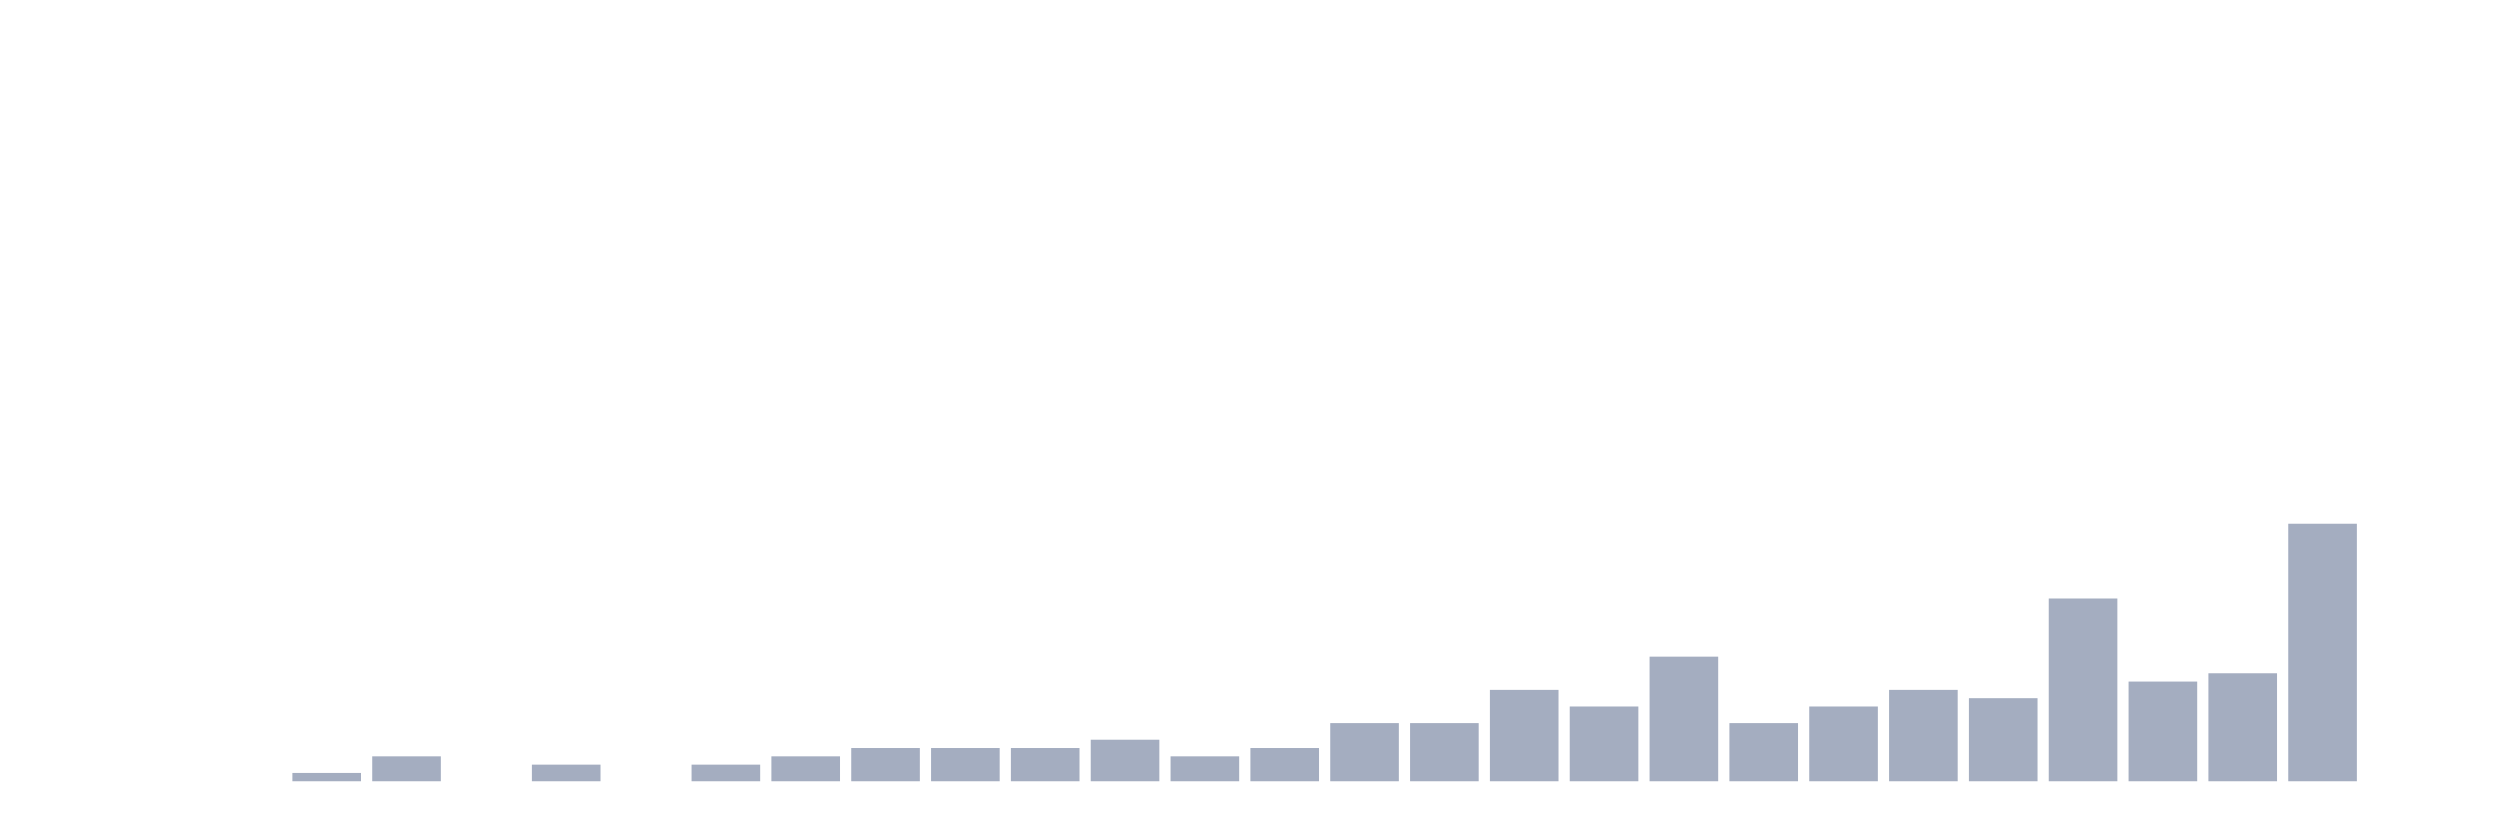
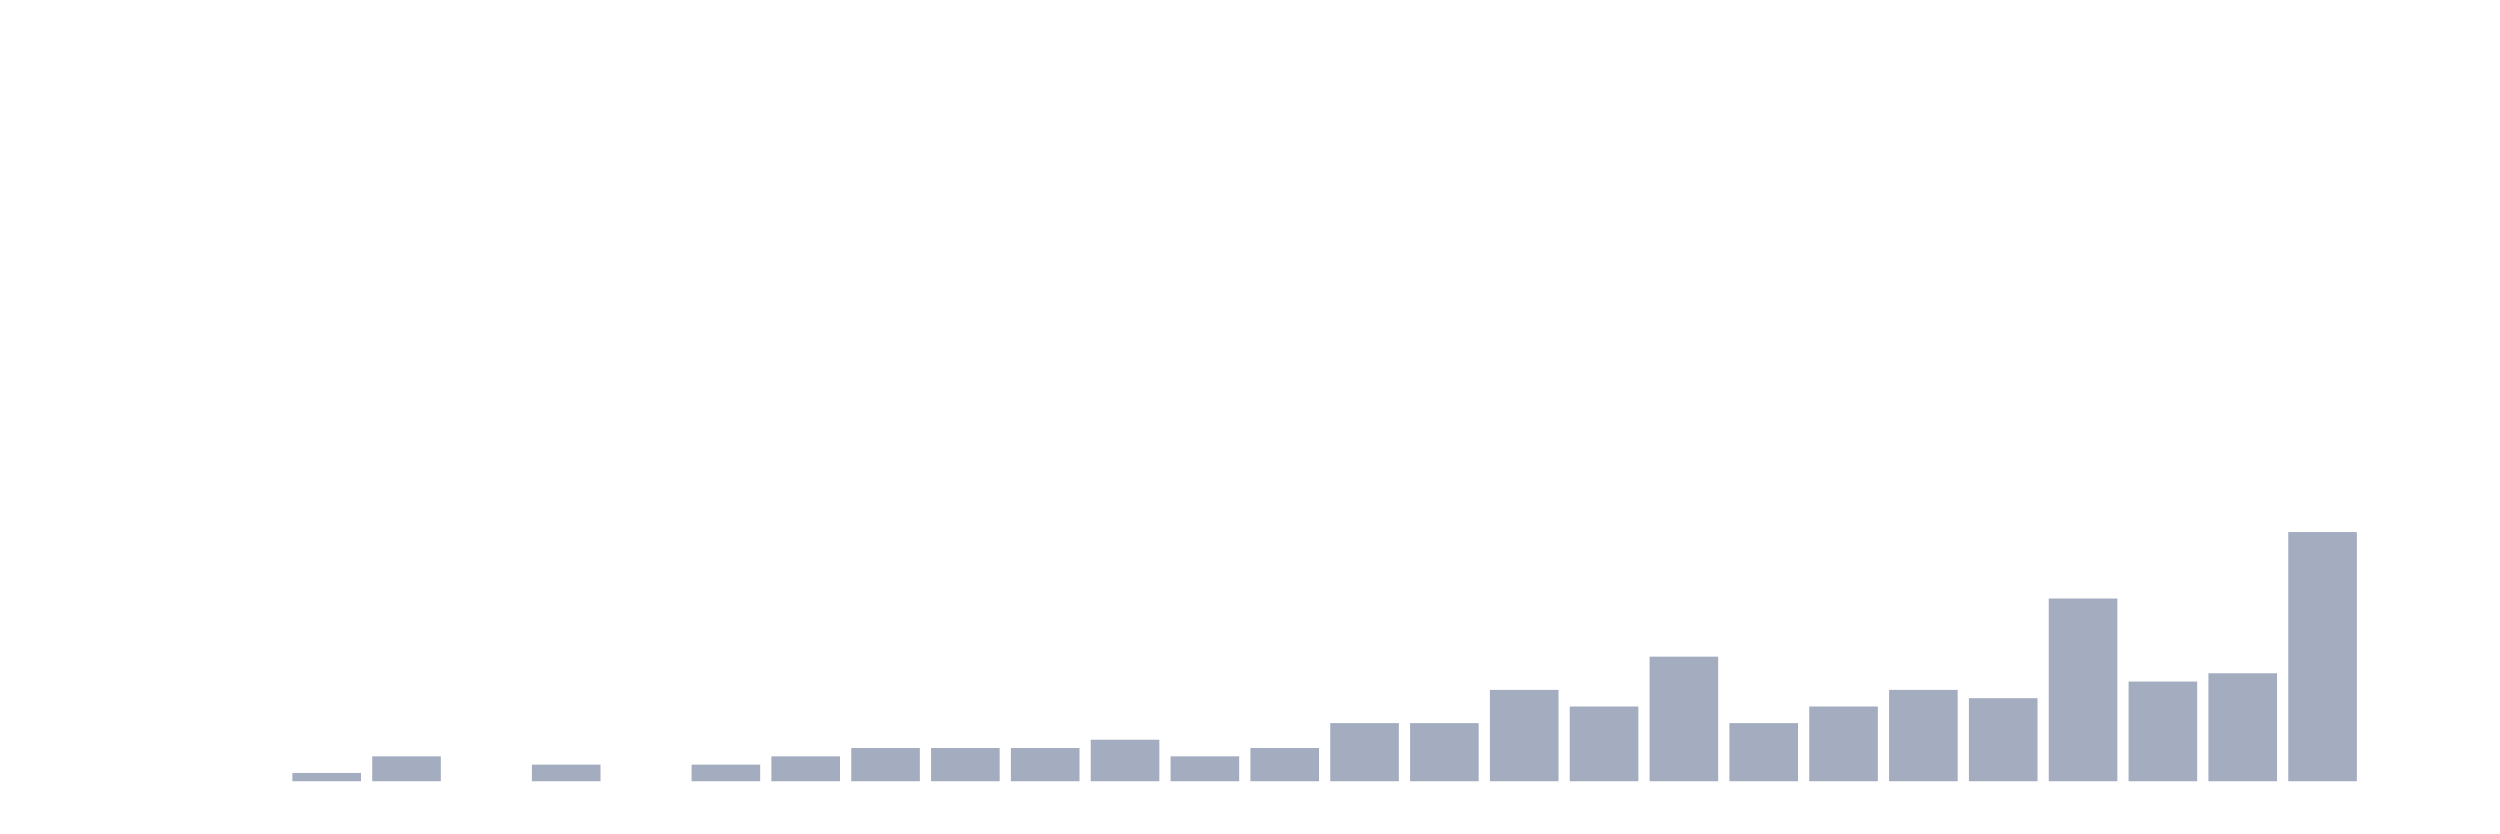
<svg xmlns="http://www.w3.org/2000/svg" viewBox="0 0 480 160">
  <g transform="translate(10,10)">
    <rect class="bar" x="0.153" width="13.175" y="140" height="0" fill="rgb(164,173,192)" />
    <rect class="bar" x="15.482" width="13.175" y="140" height="0" fill="rgb(164,173,192)" />
    <rect class="bar" x="30.81" width="13.175" y="140" height="0" fill="rgb(164,173,192)" />
    <rect class="bar" x="46.138" width="13.175" y="138.405" height="1.595" fill="rgb(164,173,192)" />
    <rect class="bar" x="61.466" width="13.175" y="135.215" height="4.785" fill="rgb(164,173,192)" />
    <rect class="bar" x="76.794" width="13.175" y="140" height="0" fill="rgb(164,173,192)" />
    <rect class="bar" x="92.123" width="13.175" y="136.81" height="3.19" fill="rgb(164,173,192)" />
    <rect class="bar" x="107.451" width="13.175" y="140" height="0" fill="rgb(164,173,192)" />
    <rect class="bar" x="122.779" width="13.175" y="136.81" height="3.19" fill="rgb(164,173,192)" />
    <rect class="bar" x="138.107" width="13.175" y="135.215" height="4.785" fill="rgb(164,173,192)" />
    <rect class="bar" x="153.436" width="13.175" y="133.62" height="6.38" fill="rgb(164,173,192)" />
    <rect class="bar" x="168.764" width="13.175" y="133.62" height="6.38" fill="rgb(164,173,192)" />
    <rect class="bar" x="184.092" width="13.175" y="133.62" height="6.38" fill="rgb(164,173,192)" />
    <rect class="bar" x="199.42" width="13.175" y="132.026" height="7.974" fill="rgb(164,173,192)" />
    <rect class="bar" x="214.748" width="13.175" y="135.215" height="4.785" fill="rgb(164,173,192)" />
    <rect class="bar" x="230.077" width="13.175" y="133.62" height="6.38" fill="rgb(164,173,192)" />
    <rect class="bar" x="245.405" width="13.175" y="128.836" height="11.164" fill="rgb(164,173,192)" />
    <rect class="bar" x="260.733" width="13.175" y="128.836" height="11.164" fill="rgb(164,173,192)" />
    <rect class="bar" x="276.061" width="13.175" y="122.456" height="17.544" fill="rgb(164,173,192)" />
    <rect class="bar" x="291.39" width="13.175" y="125.646" height="14.354" fill="rgb(164,173,192)" />
    <rect class="bar" x="306.718" width="13.175" y="116.077" height="23.923" fill="rgb(164,173,192)" />
    <rect class="bar" x="322.046" width="13.175" y="128.836" height="11.164" fill="rgb(164,173,192)" />
    <rect class="bar" x="337.374" width="13.175" y="125.646" height="14.354" fill="rgb(164,173,192)" />
    <rect class="bar" x="352.702" width="13.175" y="122.456" height="17.544" fill="rgb(164,173,192)" />
    <rect class="bar" x="368.031" width="13.175" y="124.051" height="15.949" fill="rgb(164,173,192)" />
    <rect class="bar" x="383.359" width="13.175" y="104.912" height="35.088" fill="rgb(164,173,192)" />
    <rect class="bar" x="398.687" width="13.175" y="120.861" height="19.139" fill="rgb(164,173,192)" />
    <rect class="bar" x="414.015" width="13.175" y="119.266" height="20.734" fill="rgb(164,173,192)" />
-     <rect class="bar" x="429.344" width="13.175" y="90.558" height="49.442" fill="rgb(164,173,192)" />
+     <rect class="bar" x="429.344" width="13.175" y="92.153" height="47.847" fill="rgb(164,173,192)" />
    <rect class="bar" x="444.672" width="13.175" y="140" height="0" fill="rgb(164,173,192)" />
  </g>
</svg>
